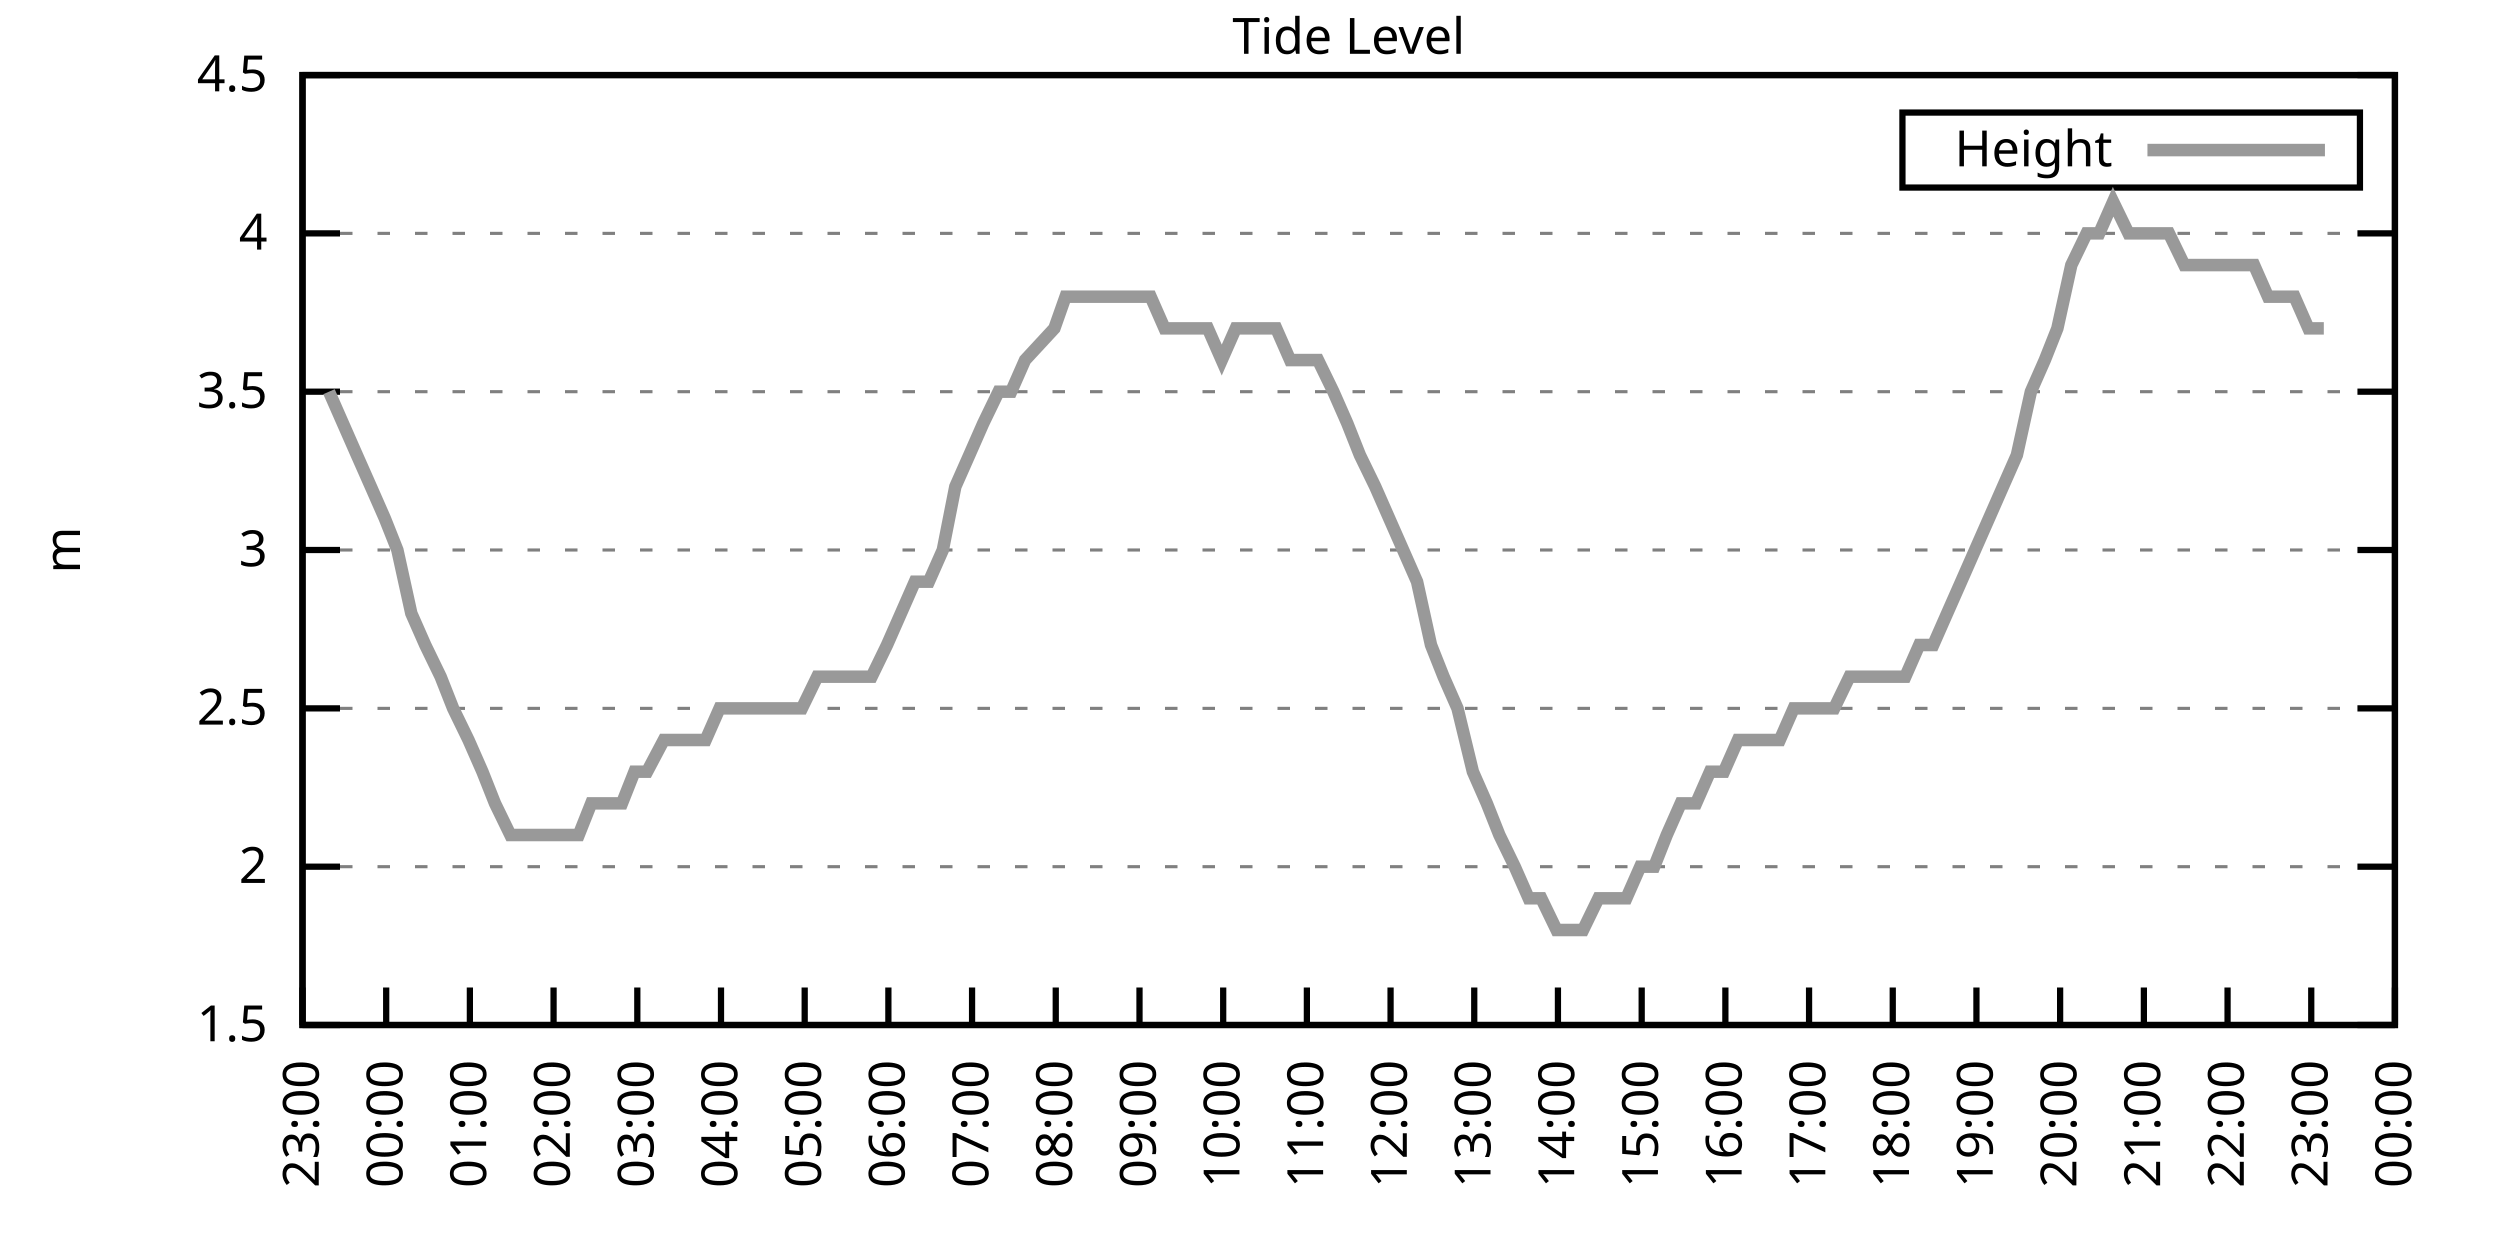
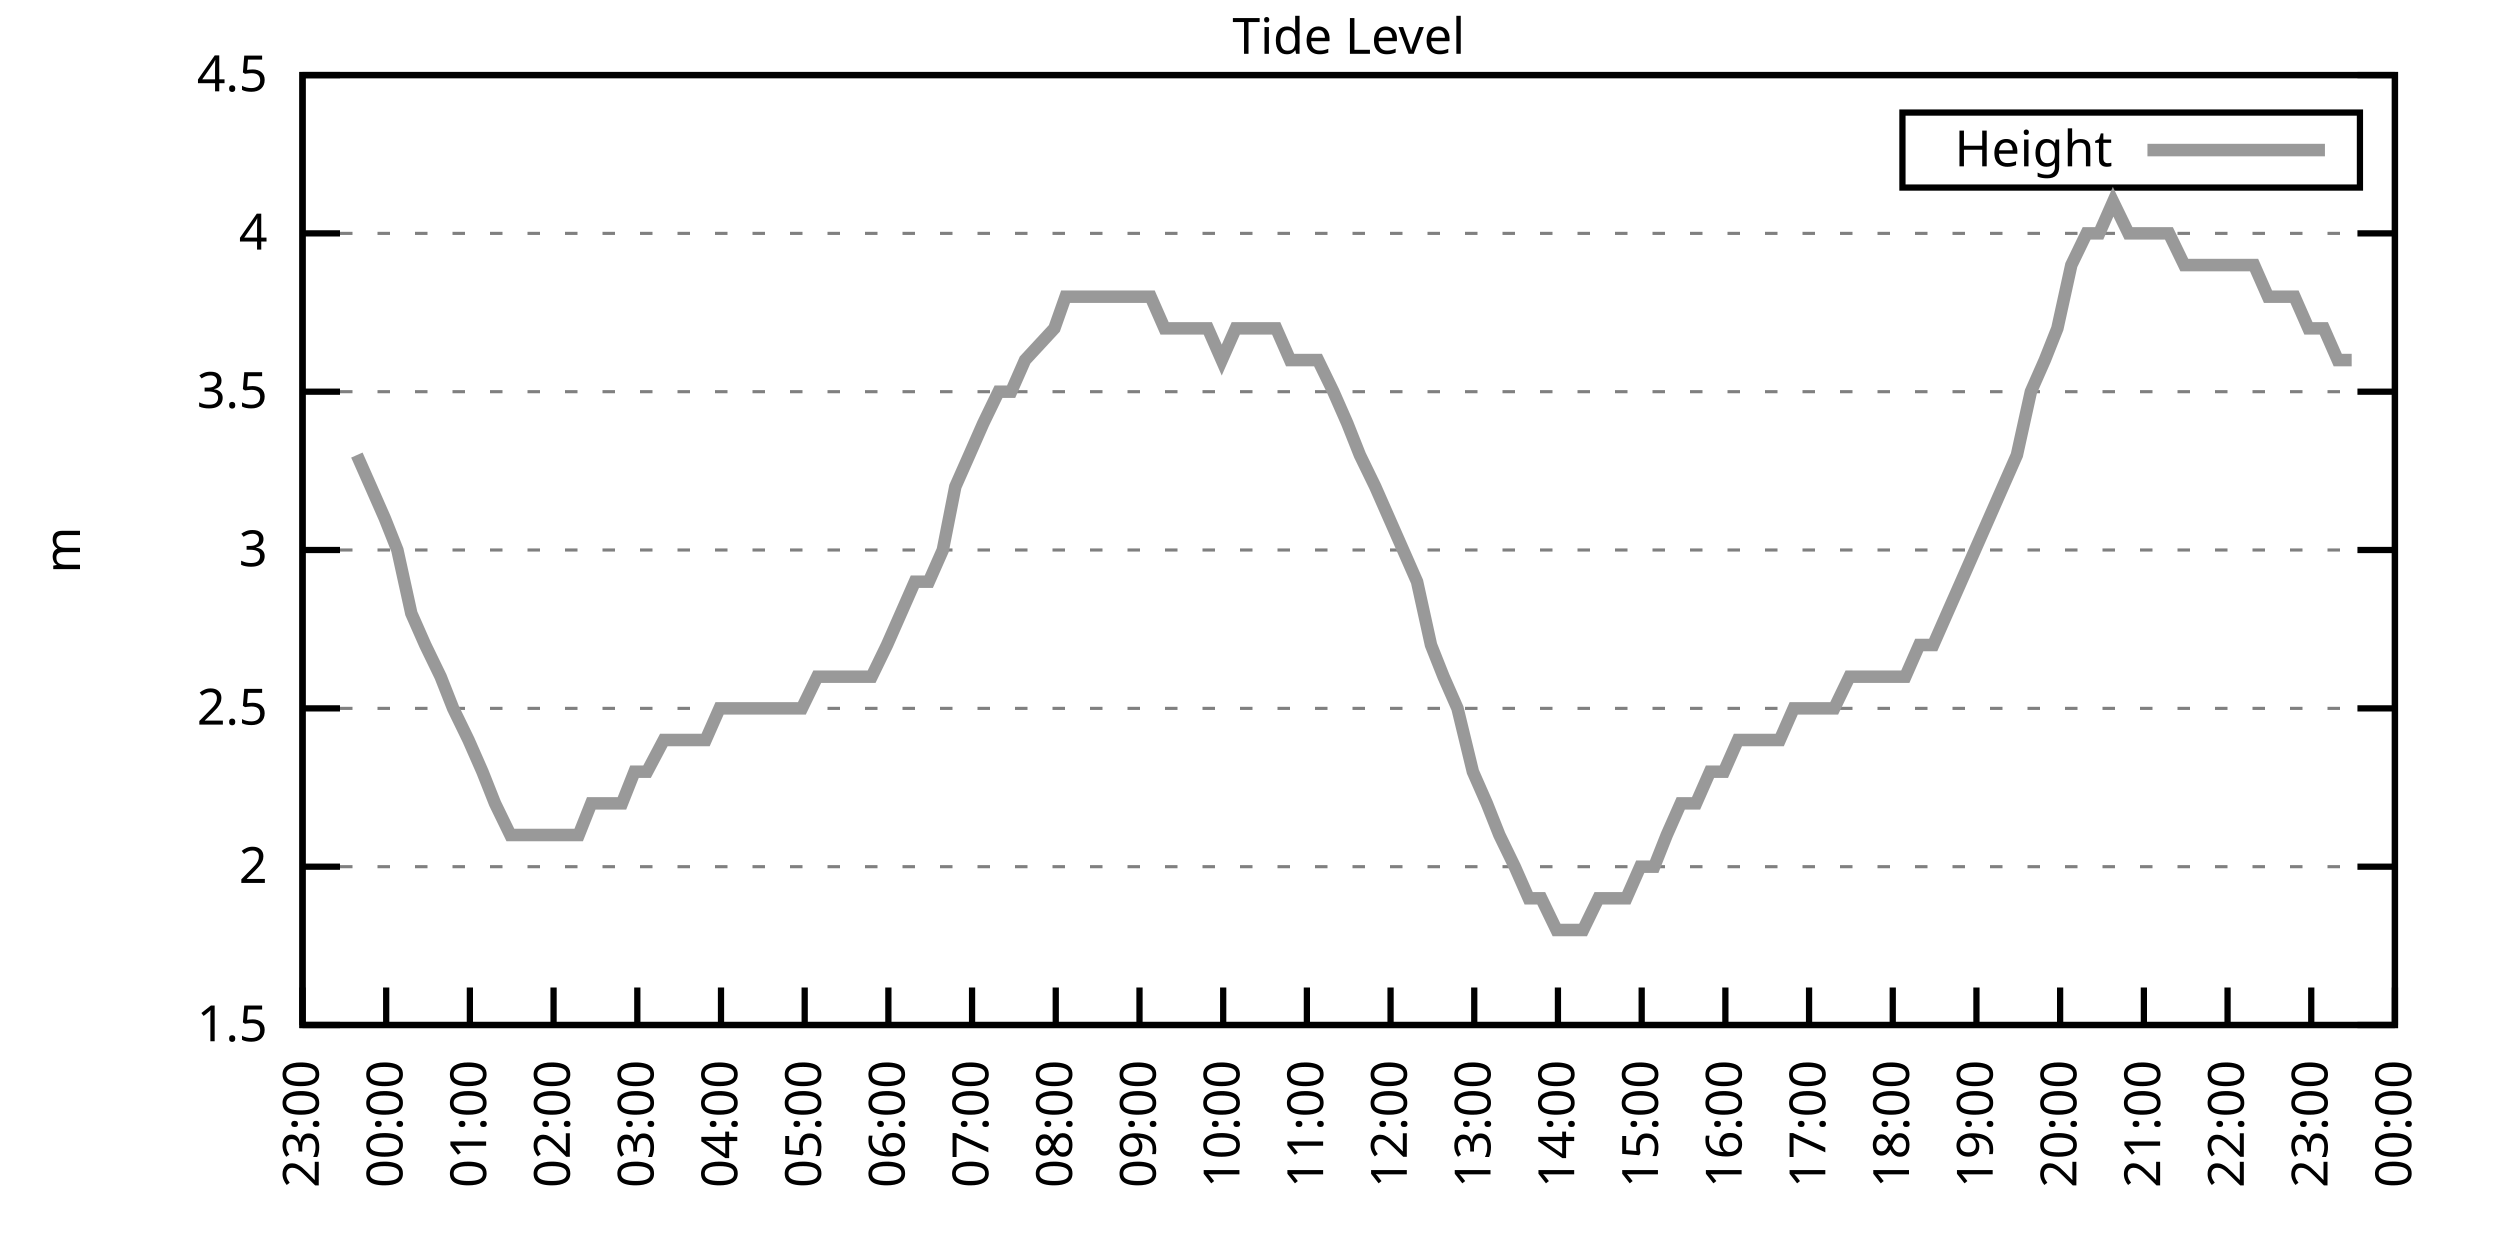
<svg xmlns="http://www.w3.org/2000/svg" xmlns:xlink="http://www.w3.org/1999/xlink" width="400" height="200" viewBox="0 0 400 200">
  <g id="gnuplot_canvas">
    <rect x="0" y="0" width="400" height="200" fill="none" />
    <defs>
      <circle id="gpDot" r="0.5" stroke-width="0.5" stroke="currentColor" />
      <path id="gpPt0" stroke-width="0.333" stroke="currentColor" d="M-1,0 h2 M0,-1 v2" />
      <path id="gpPt1" stroke-width="0.333" stroke="currentColor" d="M-1,-1 L1,1 M1,-1 L-1,1" />
      <path id="gpPt2" stroke-width="0.333" stroke="currentColor" d="M-1,0 L1,0 M0,-1 L0,1 M-1,-1 L1,1 M-1,1 L1,-1" />
      <rect id="gpPt3" stroke-width="0.333" stroke="currentColor" x="-1" y="-1" width="2" height="2" />
      <rect id="gpPt4" stroke-width="0.333" stroke="currentColor" fill="currentColor" x="-1" y="-1" width="2" height="2" />
      <circle id="gpPt5" stroke-width="0.333" stroke="currentColor" cx="0" cy="0" r="1" />
      <use xlink:href="#gpPt5" id="gpPt6" fill="currentColor" stroke="none" />
      <path id="gpPt7" stroke-width="0.333" stroke="currentColor" d="M0,-1.33 L-1.33,0.67 L1.33,0.67 z" />
      <use xlink:href="#gpPt7" id="gpPt8" fill="currentColor" stroke="none" />
      <use xlink:href="#gpPt7" id="gpPt9" stroke="currentColor" transform="rotate(180)" />
      <use xlink:href="#gpPt9" id="gpPt10" fill="currentColor" stroke="none" />
      <use xlink:href="#gpPt3" id="gpPt11" stroke="currentColor" transform="rotate(45)" />
      <use xlink:href="#gpPt11" id="gpPt12" fill="currentColor" stroke="none" />
      <path id="gpPt13" stroke-width="0.333" stroke="currentColor" d="M0,1.330 L1.265,0.411 L0.782,-1.067 L-0.782,-1.076 L-1.265,0.411 z" />
      <use xlink:href="#gpPt13" id="gpPt14" fill="currentColor" stroke="none" />
      <filter id="textbox" filterUnits="objectBoundingBox" x="0" y="0" height="1" width="1">
        <feFlood flood-color="white" flood-opacity="1" result="bgnd" />
        <feComposite in="SourceGraphic" in2="bgnd" operator="atop" />
      </filter>
      <filter id="greybox" filterUnits="objectBoundingBox" x="0" y="0" height="1" width="1">
        <feFlood flood-color="lightgrey" flood-opacity="1" result="grey" />
        <feComposite in="SourceGraphic" in2="grey" operator="atop" />
      </filter>
    </defs>
    <g fill="none" color="white" stroke="currentColor" stroke-width="1.00" stroke-linecap="butt" stroke-linejoin="miter">
</g>
    <g fill="none" color="black" stroke="currentColor" stroke-width="1.00" stroke-linecap="butt" stroke-linejoin="miter">
      <g stroke="none" shape-rendering="crispEdges">
        <polygon fill="rgb(255, 255, 255)" points="48.40,164.00 383.18,164.00 383.18,12.02 48.40,12.02 " />
      </g>
    </g>
    <g fill="none" color="black" stroke="currentColor" stroke-width="1.00" stroke-linecap="butt" stroke-linejoin="miter">
</g>
    <g fill="none" color="black" stroke="black" stroke-width="0.50" stroke-linecap="butt" stroke-linejoin="miter">
</g>
    <g fill="none" color="gray" stroke="currentColor" stroke-width="0.50" stroke-linecap="butt" stroke-linejoin="miter">
      <path stroke="gray" stroke-dasharray="2,4" class="gridline" d="M48.40,164.00 L383.19,164.00  " />
    </g>
    <g fill="none" color="gray" stroke="gray" stroke-width="1.00" stroke-linecap="butt" stroke-linejoin="miter">
</g>
    <g fill="none" color="black" stroke="currentColor" stroke-width="1.00" stroke-linecap="butt" stroke-linejoin="miter">
      <path stroke="black" d="M48.40,164.00 L54.40,164.00 M383.19,164.00 L377.19,164.00  " />
      <g transform="translate(42.80,166.60)" stroke="none" fill="black" font-family="Sans" font-size="8.00" text-anchor="end">
        <text>
          <tspan font-family="Sans"> 1.5</tspan>
        </text>
      </g>
    </g>
    <g fill="none" color="black" stroke="currentColor" stroke-width="1.00" stroke-linecap="butt" stroke-linejoin="miter">
</g>
    <g fill="none" color="black" stroke="black" stroke-width="0.50" stroke-linecap="butt" stroke-linejoin="miter">
</g>
    <g fill="none" color="gray" stroke="currentColor" stroke-width="0.50" stroke-linecap="butt" stroke-linejoin="miter">
      <path stroke="gray" stroke-dasharray="2,4" class="gridline" d="M48.40,138.67 L383.19,138.67  " />
    </g>
    <g fill="none" color="gray" stroke="gray" stroke-width="1.00" stroke-linecap="butt" stroke-linejoin="miter">
</g>
    <g fill="none" color="black" stroke="currentColor" stroke-width="1.00" stroke-linecap="butt" stroke-linejoin="miter">
      <path stroke="black" d="M48.40,138.67 L54.40,138.67 M383.19,138.67 L377.19,138.67  " />
      <g transform="translate(42.80,141.27)" stroke="none" fill="black" font-family="Sans" font-size="8.00" text-anchor="end">
        <text>
          <tspan font-family="Sans"> 2</tspan>
        </text>
      </g>
    </g>
    <g fill="none" color="black" stroke="currentColor" stroke-width="1.00" stroke-linecap="butt" stroke-linejoin="miter">
</g>
    <g fill="none" color="black" stroke="black" stroke-width="0.50" stroke-linecap="butt" stroke-linejoin="miter">
</g>
    <g fill="none" color="gray" stroke="currentColor" stroke-width="0.50" stroke-linecap="butt" stroke-linejoin="miter">
      <path stroke="gray" stroke-dasharray="2,4" class="gridline" d="M48.40,113.34 L383.19,113.34  " />
    </g>
    <g fill="none" color="gray" stroke="gray" stroke-width="1.00" stroke-linecap="butt" stroke-linejoin="miter">
</g>
    <g fill="none" color="black" stroke="currentColor" stroke-width="1.00" stroke-linecap="butt" stroke-linejoin="miter">
      <path stroke="black" d="M48.40,113.34 L54.40,113.34 M383.19,113.34 L377.19,113.34  " />
      <g transform="translate(42.80,115.94)" stroke="none" fill="black" font-family="Sans" font-size="8.00" text-anchor="end">
        <text>
          <tspan font-family="Sans"> 2.5</tspan>
        </text>
      </g>
    </g>
    <g fill="none" color="black" stroke="currentColor" stroke-width="1.00" stroke-linecap="butt" stroke-linejoin="miter">
</g>
    <g fill="none" color="black" stroke="black" stroke-width="0.50" stroke-linecap="butt" stroke-linejoin="miter">
</g>
    <g fill="none" color="gray" stroke="currentColor" stroke-width="0.50" stroke-linecap="butt" stroke-linejoin="miter">
      <path stroke="gray" stroke-dasharray="2,4" class="gridline" d="M48.40,88.00 L383.19,88.00  " />
    </g>
    <g fill="none" color="gray" stroke="gray" stroke-width="1.00" stroke-linecap="butt" stroke-linejoin="miter">
</g>
    <g fill="none" color="black" stroke="currentColor" stroke-width="1.00" stroke-linecap="butt" stroke-linejoin="miter">
      <path stroke="black" d="M48.40,88.00 L54.40,88.00 M383.19,88.00 L377.19,88.00  " />
      <g transform="translate(42.80,90.60)" stroke="none" fill="black" font-family="Sans" font-size="8.00" text-anchor="end">
        <text>
          <tspan font-family="Sans"> 3</tspan>
        </text>
      </g>
    </g>
    <g fill="none" color="black" stroke="currentColor" stroke-width="1.00" stroke-linecap="butt" stroke-linejoin="miter">
</g>
    <g fill="none" color="black" stroke="black" stroke-width="0.50" stroke-linecap="butt" stroke-linejoin="miter">
</g>
    <g fill="none" color="gray" stroke="currentColor" stroke-width="0.50" stroke-linecap="butt" stroke-linejoin="miter">
      <path stroke="gray" stroke-dasharray="2,4" class="gridline" d="M48.40,62.67 L383.19,62.67  " />
    </g>
    <g fill="none" color="gray" stroke="gray" stroke-width="1.00" stroke-linecap="butt" stroke-linejoin="miter">
</g>
    <g fill="none" color="black" stroke="currentColor" stroke-width="1.00" stroke-linecap="butt" stroke-linejoin="miter">
      <path stroke="black" d="M48.40,62.67 L54.40,62.67 M383.19,62.67 L377.19,62.67  " />
      <g transform="translate(42.80,65.27)" stroke="none" fill="black" font-family="Sans" font-size="8.00" text-anchor="end">
        <text>
          <tspan font-family="Sans"> 3.5</tspan>
        </text>
      </g>
    </g>
    <g fill="none" color="black" stroke="currentColor" stroke-width="1.00" stroke-linecap="butt" stroke-linejoin="miter">
</g>
    <g fill="none" color="black" stroke="black" stroke-width="0.50" stroke-linecap="butt" stroke-linejoin="miter">
</g>
    <g fill="none" color="gray" stroke="currentColor" stroke-width="0.50" stroke-linecap="butt" stroke-linejoin="miter">
      <path stroke="gray" stroke-dasharray="2,4" class="gridline" d="M48.40,37.34 L383.19,37.34  " />
    </g>
    <g fill="none" color="gray" stroke="gray" stroke-width="1.00" stroke-linecap="butt" stroke-linejoin="miter">
</g>
    <g fill="none" color="black" stroke="currentColor" stroke-width="1.00" stroke-linecap="butt" stroke-linejoin="miter">
      <path stroke="black" d="M48.40,37.34 L54.40,37.34 M383.19,37.34 L377.19,37.34  " />
      <g transform="translate(42.80,39.94)" stroke="none" fill="black" font-family="Sans" font-size="8.00" text-anchor="end">
        <text>
          <tspan font-family="Sans"> 4</tspan>
        </text>
      </g>
    </g>
    <g fill="none" color="black" stroke="currentColor" stroke-width="1.00" stroke-linecap="butt" stroke-linejoin="miter">
</g>
    <g fill="none" color="black" stroke="black" stroke-width="0.50" stroke-linecap="butt" stroke-linejoin="miter">
</g>
    <g fill="none" color="gray" stroke="currentColor" stroke-width="0.50" stroke-linecap="butt" stroke-linejoin="miter">
      <path stroke="gray" stroke-dasharray="2,4" class="gridline" d="M48.40,12.01 L383.19,12.01  " />
    </g>
    <g fill="none" color="gray" stroke="gray" stroke-width="1.00" stroke-linecap="butt" stroke-linejoin="miter">
</g>
    <g fill="none" color="black" stroke="currentColor" stroke-width="1.00" stroke-linecap="butt" stroke-linejoin="miter">
      <path stroke="black" d="M48.40,12.01 L54.40,12.01 M383.19,12.01 L377.19,12.01  " />
      <g transform="translate(42.80,14.61)" stroke="none" fill="black" font-family="Sans" font-size="8.00" text-anchor="end">
        <text>
          <tspan font-family="Sans"> 4.5</tspan>
        </text>
      </g>
    </g>
    <g fill="none" color="black" stroke="currentColor" stroke-width="1.00" stroke-linecap="butt" stroke-linejoin="miter">
      <path stroke="black" d="M48.40,164.00 L48.40,158.00  " />
      <g transform="translate(51.00,169.60) rotate(270.00)" stroke="none" fill="black" font-family="Sans" font-size="8.00" text-anchor="end">
        <text>
          <tspan font-family="Sans">23:00</tspan>
        </text>
      </g>
    </g>
    <g fill="none" color="black" stroke="currentColor" stroke-width="1.00" stroke-linecap="butt" stroke-linejoin="miter">
      <path stroke="black" d="M61.79,164.00 L61.79,158.00  " />
      <g transform="translate(64.39,169.60) rotate(270.00)" stroke="none" fill="black" font-family="Sans" font-size="8.00" text-anchor="end">
        <text>
          <tspan font-family="Sans">00:00</tspan>
        </text>
      </g>
    </g>
    <g fill="none" color="black" stroke="currentColor" stroke-width="1.00" stroke-linecap="butt" stroke-linejoin="miter">
      <path stroke="black" d="M75.18,164.00 L75.18,158.00  " />
      <g transform="translate(77.78,169.60) rotate(270.00)" stroke="none" fill="black" font-family="Sans" font-size="8.00" text-anchor="end">
        <text>
          <tspan font-family="Sans">01:00</tspan>
        </text>
      </g>
    </g>
    <g fill="none" color="black" stroke="currentColor" stroke-width="1.00" stroke-linecap="butt" stroke-linejoin="miter">
      <path stroke="black" d="M88.57,164.00 L88.57,158.00  " />
      <g transform="translate(91.17,169.60) rotate(270.00)" stroke="none" fill="black" font-family="Sans" font-size="8.00" text-anchor="end">
        <text>
          <tspan font-family="Sans">02:00</tspan>
        </text>
      </g>
    </g>
    <g fill="none" color="black" stroke="currentColor" stroke-width="1.00" stroke-linecap="butt" stroke-linejoin="miter">
      <path stroke="black" d="M101.97,164.00 L101.97,158.00  " />
      <g transform="translate(104.57,169.60) rotate(270.00)" stroke="none" fill="black" font-family="Sans" font-size="8.00" text-anchor="end">
        <text>
          <tspan font-family="Sans">03:00</tspan>
        </text>
      </g>
    </g>
    <g fill="none" color="black" stroke="currentColor" stroke-width="1.00" stroke-linecap="butt" stroke-linejoin="miter">
      <path stroke="black" d="M115.36,164.00 L115.36,158.00  " />
      <g transform="translate(117.96,169.60) rotate(270.00)" stroke="none" fill="black" font-family="Sans" font-size="8.00" text-anchor="end">
        <text>
          <tspan font-family="Sans">04:00</tspan>
        </text>
      </g>
    </g>
    <g fill="none" color="black" stroke="currentColor" stroke-width="1.00" stroke-linecap="butt" stroke-linejoin="miter">
      <path stroke="black" d="M128.75,164.00 L128.75,158.00  " />
      <g transform="translate(131.35,169.60) rotate(270.00)" stroke="none" fill="black" font-family="Sans" font-size="8.00" text-anchor="end">
        <text>
          <tspan font-family="Sans">05:00</tspan>
        </text>
      </g>
    </g>
    <g fill="none" color="black" stroke="currentColor" stroke-width="1.00" stroke-linecap="butt" stroke-linejoin="miter">
      <path stroke="black" d="M142.14,164.00 L142.14,158.00  " />
      <g transform="translate(144.74,169.60) rotate(270.00)" stroke="none" fill="black" font-family="Sans" font-size="8.00" text-anchor="end">
        <text>
          <tspan font-family="Sans">06:00</tspan>
        </text>
      </g>
    </g>
    <g fill="none" color="black" stroke="currentColor" stroke-width="1.00" stroke-linecap="butt" stroke-linejoin="miter">
      <path stroke="black" d="M155.53,164.00 L155.53,158.00  " />
      <g transform="translate(158.13,169.60) rotate(270.00)" stroke="none" fill="black" font-family="Sans" font-size="8.00" text-anchor="end">
        <text>
          <tspan font-family="Sans">07:00</tspan>
        </text>
      </g>
    </g>
    <g fill="none" color="black" stroke="currentColor" stroke-width="1.00" stroke-linecap="butt" stroke-linejoin="miter">
      <path stroke="black" d="M168.92,164.00 L168.92,158.00  " />
      <g transform="translate(171.52,169.60) rotate(270.00)" stroke="none" fill="black" font-family="Sans" font-size="8.00" text-anchor="end">
        <text>
          <tspan font-family="Sans">08:00</tspan>
        </text>
      </g>
    </g>
    <g fill="none" color="black" stroke="currentColor" stroke-width="1.00" stroke-linecap="butt" stroke-linejoin="miter">
      <path stroke="black" d="M182.32,164.00 L182.32,158.00  " />
      <g transform="translate(184.92,169.60) rotate(270.00)" stroke="none" fill="black" font-family="Sans" font-size="8.00" text-anchor="end">
        <text>
          <tspan font-family="Sans">09:00</tspan>
        </text>
      </g>
    </g>
    <g fill="none" color="black" stroke="currentColor" stroke-width="1.00" stroke-linecap="butt" stroke-linejoin="miter">
      <path stroke="black" d="M195.71,164.00 L195.71,158.00  " />
      <g transform="translate(198.31,169.60) rotate(270.00)" stroke="none" fill="black" font-family="Sans" font-size="8.00" text-anchor="end">
        <text>
          <tspan font-family="Sans">10:00</tspan>
        </text>
      </g>
    </g>
    <g fill="none" color="black" stroke="currentColor" stroke-width="1.00" stroke-linecap="butt" stroke-linejoin="miter">
      <path stroke="black" d="M209.10,164.00 L209.10,158.00  " />
      <g transform="translate(211.70,169.60) rotate(270.00)" stroke="none" fill="black" font-family="Sans" font-size="8.00" text-anchor="end">
        <text>
          <tspan font-family="Sans">11:00</tspan>
        </text>
      </g>
    </g>
    <g fill="none" color="black" stroke="currentColor" stroke-width="1.00" stroke-linecap="butt" stroke-linejoin="miter">
      <path stroke="black" d="M222.49,164.00 L222.49,158.00  " />
      <g transform="translate(225.09,169.60) rotate(270.00)" stroke="none" fill="black" font-family="Sans" font-size="8.00" text-anchor="end">
        <text>
          <tspan font-family="Sans">12:00</tspan>
        </text>
      </g>
    </g>
    <g fill="none" color="black" stroke="currentColor" stroke-width="1.00" stroke-linecap="butt" stroke-linejoin="miter">
      <path stroke="black" d="M235.88,164.00 L235.88,158.00  " />
      <g transform="translate(238.48,169.60) rotate(270.00)" stroke="none" fill="black" font-family="Sans" font-size="8.00" text-anchor="end">
        <text>
          <tspan font-family="Sans">13:00</tspan>
        </text>
      </g>
    </g>
    <g fill="none" color="black" stroke="currentColor" stroke-width="1.00" stroke-linecap="butt" stroke-linejoin="miter">
      <path stroke="black" d="M249.27,164.00 L249.27,158.00  " />
      <g transform="translate(251.87,169.60) rotate(270.00)" stroke="none" fill="black" font-family="Sans" font-size="8.00" text-anchor="end">
        <text>
          <tspan font-family="Sans">14:00</tspan>
        </text>
      </g>
    </g>
    <g fill="none" color="black" stroke="currentColor" stroke-width="1.00" stroke-linecap="butt" stroke-linejoin="miter">
      <path stroke="black" d="M262.67,164.00 L262.67,158.00  " />
      <g transform="translate(265.27,169.60) rotate(270.00)" stroke="none" fill="black" font-family="Sans" font-size="8.00" text-anchor="end">
        <text>
          <tspan font-family="Sans">15:00</tspan>
        </text>
      </g>
    </g>
    <g fill="none" color="black" stroke="currentColor" stroke-width="1.00" stroke-linecap="butt" stroke-linejoin="miter">
      <path stroke="black" d="M276.06,164.00 L276.06,158.00  " />
      <g transform="translate(278.66,169.60) rotate(270.00)" stroke="none" fill="black" font-family="Sans" font-size="8.00" text-anchor="end">
        <text>
          <tspan font-family="Sans">16:00</tspan>
        </text>
      </g>
    </g>
    <g fill="none" color="black" stroke="currentColor" stroke-width="1.00" stroke-linecap="butt" stroke-linejoin="miter">
      <path stroke="black" d="M289.45,164.00 L289.45,158.00  " />
      <g transform="translate(292.05,169.60) rotate(270.00)" stroke="none" fill="black" font-family="Sans" font-size="8.00" text-anchor="end">
        <text>
          <tspan font-family="Sans">17:00</tspan>
        </text>
      </g>
    </g>
    <g fill="none" color="black" stroke="currentColor" stroke-width="1.00" stroke-linecap="butt" stroke-linejoin="miter">
      <path stroke="black" d="M302.84,164.00 L302.84,158.00  " />
      <g transform="translate(305.44,169.60) rotate(270.00)" stroke="none" fill="black" font-family="Sans" font-size="8.00" text-anchor="end">
        <text>
          <tspan font-family="Sans">18:00</tspan>
        </text>
      </g>
    </g>
    <g fill="none" color="black" stroke="currentColor" stroke-width="1.00" stroke-linecap="butt" stroke-linejoin="miter">
      <path stroke="black" d="M316.23,164.00 L316.23,158.00  " />
      <g transform="translate(318.83,169.60) rotate(270.00)" stroke="none" fill="black" font-family="Sans" font-size="8.00" text-anchor="end">
        <text>
          <tspan font-family="Sans">19:00</tspan>
        </text>
      </g>
    </g>
    <g fill="none" color="black" stroke="currentColor" stroke-width="1.00" stroke-linecap="butt" stroke-linejoin="miter">
      <path stroke="black" d="M329.62,164.00 L329.62,158.00  " />
      <g transform="translate(332.22,169.60) rotate(270.00)" stroke="none" fill="black" font-family="Sans" font-size="8.00" text-anchor="end">
        <text>
          <tspan font-family="Sans">20:00</tspan>
        </text>
      </g>
    </g>
    <g fill="none" color="black" stroke="currentColor" stroke-width="1.00" stroke-linecap="butt" stroke-linejoin="miter">
      <path stroke="black" d="M343.02,164.00 L343.02,158.00  " />
      <g transform="translate(345.62,169.60) rotate(270.00)" stroke="none" fill="black" font-family="Sans" font-size="8.00" text-anchor="end">
        <text>
          <tspan font-family="Sans">21:00</tspan>
        </text>
      </g>
    </g>
    <g fill="none" color="black" stroke="currentColor" stroke-width="1.00" stroke-linecap="butt" stroke-linejoin="miter">
      <path stroke="black" d="M356.41,164.00 L356.41,158.00  " />
      <g transform="translate(359.01,169.60) rotate(270.00)" stroke="none" fill="black" font-family="Sans" font-size="8.00" text-anchor="end">
        <text>
          <tspan font-family="Sans">22:00</tspan>
        </text>
      </g>
    </g>
    <g fill="none" color="black" stroke="currentColor" stroke-width="1.00" stroke-linecap="butt" stroke-linejoin="miter">
      <path stroke="black" d="M369.80,164.00 L369.80,158.00  " />
      <g transform="translate(372.40,169.60) rotate(270.00)" stroke="none" fill="black" font-family="Sans" font-size="8.00" text-anchor="end">
        <text>
          <tspan font-family="Sans">23:00</tspan>
        </text>
      </g>
    </g>
    <g fill="none" color="black" stroke="currentColor" stroke-width="1.00" stroke-linecap="butt" stroke-linejoin="miter">
      <path stroke="black" d="M383.19,164.00 L383.19,158.00  " />
      <g transform="translate(385.79,169.60) rotate(270.00)" stroke="none" fill="black" font-family="Sans" font-size="8.00" text-anchor="end">
        <text>
          <tspan font-family="Sans">00:00</tspan>
        </text>
      </g>
    </g>
    <g fill="none" color="black" stroke="currentColor" stroke-width="1.00" stroke-linecap="butt" stroke-linejoin="miter">
</g>
    <g fill="none" color="black" stroke="currentColor" stroke-width="1.00" stroke-linecap="butt" stroke-linejoin="miter">
      <path stroke="black" d="M48.40,12.01 L48.40,164.00 L383.19,164.00 L383.19,12.01 L48.40,12.01 Z  " />
    </g>
    <g fill="none" color="black" stroke="currentColor" stroke-width="1.00" stroke-linecap="butt" stroke-linejoin="miter">
</g>
    <g fill="none" color="black" stroke="currentColor" stroke-width="1.00" stroke-linecap="butt" stroke-linejoin="miter">
      <path stroke="black" d="M304.39,30.01 L304.39,18.01 L377.59,18.01 L377.59,30.01 L304.39,30.01 Z  " />
    </g>
    <g id="Tide_level_plot_1">
      <g fill="none" color="white" stroke="black" stroke-width="2.00" stroke-linecap="butt" stroke-linejoin="miter">
</g>
      <g fill="none" color="black" stroke="currentColor" stroke-width="2.00" stroke-linecap="butt" stroke-linejoin="miter">
        <g transform="translate(337.99,26.61)" stroke="none" fill="black" font-family="Sans" font-size="8.00" text-anchor="end">
          <text>
            <tspan font-family="Sans">Height</tspan>
          </text>
        </g>
      </g>
      <g fill="none" color="black" stroke="currentColor" stroke-width="2.00" stroke-linecap="butt" stroke-linejoin="miter">
-         <path stroke="rgb(153, 153, 153)" d="M343.59,24.01 L371.99,24.01 M52.64,62.67 L54.87,67.74 L57.10,72.81 L59.34,77.87 L61.57,82.94 L63.58,88.00   L65.81,98.14 L68.04,103.20 L70.50,108.27 L72.50,113.34 L74.96,118.40 L77.19,123.47 L79.20,128.54 L81.66,133.60   L83.89,133.60 L86.12,133.60 L88.13,133.60 L90.58,133.60 L92.59,133.60 L94.60,128.54 L97.28,128.54 L99.51,128.54   L101.52,123.47 L103.53,123.47 L106.21,118.40 L108.44,118.40 L110.45,118.40 L112.90,118.40 L115.13,113.34 L117.37,113.34   L119.38,113.34 L121.83,113.34 L124.06,113.34 L126.29,113.34 L128.30,113.34 L130.76,108.27 L132.99,108.27 L135.00,108.27   L137.23,108.27 L139.46,108.27 L141.92,103.20 L144.15,98.14 L146.38,93.07 L148.61,93.07 L150.85,88.00 L152.85,77.87   L155.09,72.81 L157.32,67.74 L159.77,62.67 L161.78,62.67 L164.01,57.61 L168.70,52.54 L170.49,47.47 L172.94,47.47   L175.40,47.47 L177.63,47.47 L179.86,47.47 L182.09,47.47 L184.10,47.47 L186.33,52.54 L188.57,52.54 L191.02,52.54   L193.25,52.54 L195.48,57.61 L197.72,52.54 L199.95,52.54 L201.96,52.54 L204.19,52.54 L206.42,57.61 L208.65,57.61   L210.88,57.61 L213.34,62.67 L215.57,67.74 L217.58,72.81 L220.04,77.87 L222.27,82.94 L224.50,88.00 L226.73,93.07   L228.96,103.20 L230.97,108.27 L233.20,113.34 L235.66,123.47 L237.89,128.54 L239.90,133.60 L242.36,138.67 L244.59,143.73   L246.60,143.73 L249.05,148.80 L251.28,148.80 L253.29,148.80 L255.75,143.73 L257.76,143.73 L260.21,143.73 L262.44,138.67   L264.67,138.67 L266.68,133.60 L268.92,128.54 L271.37,128.54 L273.60,123.47 L275.83,123.47 L278.07,118.40 L280.07,118.40   L282.53,118.40 L284.76,118.40 L286.99,113.34 L289.23,113.34 L291.23,113.34 L293.47,113.34 L295.92,108.27 L298.15,108.27   L300.16,108.27 L302.62,108.27 L304.85,108.27 L307.08,103.20 L309.31,103.20 L311.54,98.14 L313.78,93.07 L316.01,88.00   L318.24,82.94 L320.47,77.87 L322.70,72.81 L324.94,62.67 L327.17,57.61 L329.18,52.54 L331.41,42.41 L333.86,37.34   L335.87,37.34 L338.10,32.28 L340.56,37.34 L342.57,37.34 L345.02,37.34 L347.03,37.34 L349.49,42.41 L351.72,42.41   L353.95,42.41 L356.18,42.41 L358.19,42.41 L360.65,42.41 L362.88,47.47 L365.11,47.47 L367.12,47.47 L369.35,52.54   L371.81,52.54  " />
+         <path stroke="rgb(153, 153, 153)" d="M343.59,24.01 L371.99,24.01 M57.10,72.81 L59.34,77.87 L61.57,82.94 L63.58,88.00 L65.81,98.14 L68.04,103.20   L70.50,108.27 L72.50,113.34 L74.96,118.40 L77.19,123.47 L79.20,128.54 L81.66,133.60 L83.89,133.60 L86.12,133.60   L88.13,133.60 L90.58,133.60 L92.59,133.60 L94.60,128.54 L97.28,128.54 L99.51,128.54 L101.52,123.47 L103.53,123.47   L106.21,118.40 L108.44,118.40 L110.45,118.40 L112.90,118.40 L115.13,113.34 L117.37,113.34 L119.38,113.34 L121.83,113.34   L124.06,113.34 L126.29,113.34 L128.30,113.34 L130.76,108.27 L132.99,108.27 L135.00,108.27 L137.23,108.27 L139.46,108.27   L141.92,103.20 L144.15,98.14 L146.38,93.07 L148.61,93.07 L150.85,88.00 L152.85,77.87 L155.09,72.81 L157.32,67.74   L159.77,62.67 L161.78,62.67 L164.01,57.61 L168.70,52.54 L170.49,47.47 L172.94,47.47 L175.40,47.47 L177.63,47.47   L179.86,47.47 L182.09,47.47 L184.10,47.47 L186.33,52.54 L188.57,52.54 L191.02,52.54 L193.25,52.54 L195.48,57.61   L197.72,52.54 L199.95,52.54 L201.96,52.54 L204.19,52.54 L206.42,57.61 L208.65,57.61 L210.88,57.61 L213.34,62.67   L215.57,67.74 L217.58,72.81 L220.04,77.87 L222.27,82.94 L224.50,88.00 L226.73,93.07 L228.96,103.20 L230.97,108.27   L233.20,113.34 L235.66,123.47 L237.89,128.54 L239.90,133.60 L242.36,138.67 L244.59,143.73 L246.60,143.73 L249.05,148.80   L251.28,148.80 L253.29,148.80 L255.75,143.73 L257.76,143.73 L260.21,143.73 L262.44,138.67 L264.67,138.67 L266.68,133.60   L268.92,128.54 L271.37,128.54 L273.60,123.47 L275.83,123.47 L278.07,118.40 L280.07,118.40 L282.53,118.40 L284.76,118.40   L286.99,113.34 L289.23,113.34 L291.23,113.34 L293.47,113.34 L295.92,108.27 L298.15,108.27 L300.16,108.27 L302.62,108.27   L304.85,108.27 L307.08,103.20 L309.31,103.20 L311.54,98.14 L313.78,93.07 L316.01,88.00 L318.24,82.94 L320.47,77.87   L322.70,72.81 L324.94,62.67 L327.17,57.61 L329.18,52.54 L331.41,42.41 L333.86,37.34 L335.87,37.34 L338.10,32.28   L340.56,37.34 L342.57,37.34 L345.02,37.34 L347.03,37.34 L349.49,42.41 L351.72,42.41 L353.95,42.41 L356.18,42.41   L358.19,42.41 L360.65,42.41 L362.88,47.47 L365.11,47.47 L367.12,47.47 L369.35,52.54 L371.81,52.54 L374.04,57.61   L376.27,57.61  " />
      </g>
    </g>
    <g fill="none" color="black" stroke="currentColor" stroke-width="2.00" stroke-linecap="butt" stroke-linejoin="miter">
</g>
    <g fill="none" color="black" stroke="black" stroke-width="1.00" stroke-linecap="butt" stroke-linejoin="miter">
</g>
    <g fill="none" color="black" stroke="currentColor" stroke-width="1.00" stroke-linecap="butt" stroke-linejoin="miter">
      <path stroke="black" d="M48.40,12.01 L48.40,164.00 L383.19,164.00 L383.19,12.01 L48.40,12.01 Z  " />
      <g transform="translate(12.80,88.01) rotate(270.00)" stroke="none" fill="black" font-family="Sans" font-size="8.00" text-anchor="middle">
        <text>
          <tspan font-family="Sans">m</tspan>
        </text>
      </g>
    </g>
    <g fill="none" color="black" stroke="currentColor" stroke-width="1.00" stroke-linecap="butt" stroke-linejoin="miter">
</g>
    <g fill="none" color="black" stroke="currentColor" stroke-width="1.00" stroke-linecap="butt" stroke-linejoin="miter">
      <g transform="translate(215.79,8.61)" stroke="none" fill="black" font-family="Sans" font-size="8.00" text-anchor="middle">
        <text>
          <tspan font-family="Sans">Tide Level</tspan>
        </text>
      </g>
    </g>
    <g fill="none" color="black" stroke="currentColor" stroke-width="1.00" stroke-linecap="butt" stroke-linejoin="miter">
</g>
  </g>
</svg>
